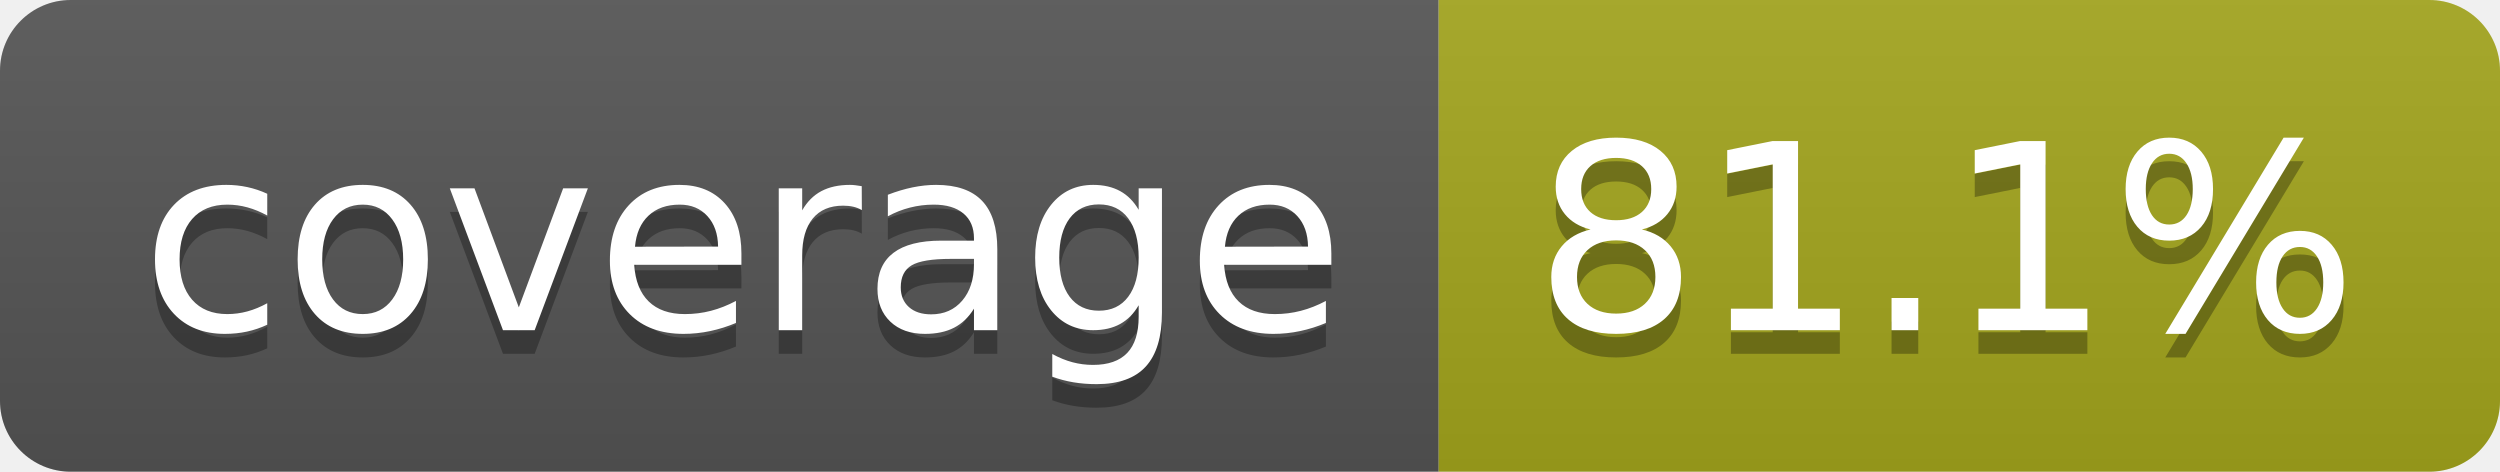
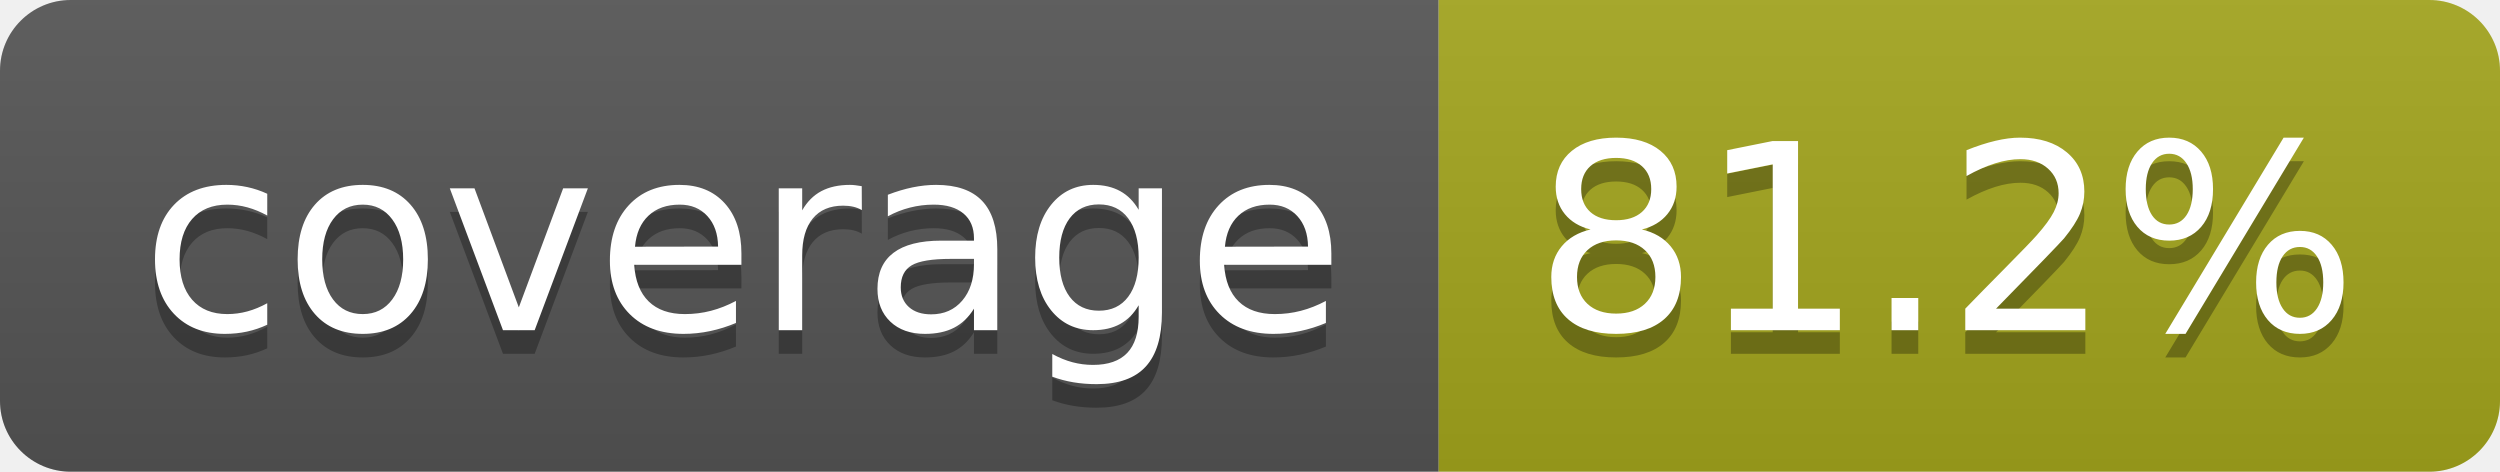
- <svg xmlns="http://www.w3.org/2000/svg" width="106" height="20" role="img" aria-label="coverage: 81.1%">
+ <svg xmlns="http://www.w3.org/2000/svg" width="106" height="20" role="img" aria-label="coverage: 81.2%">
  <linearGradient id="s" x2="0" y2="100%">
    <stop offset="0" stop-color="#bbb" stop-opacity=".1" />
    <stop offset="1" stop-opacity=".1" />
  </linearGradient>
  <clipPath id="r">
    <rect width="106" height="20" rx="3" fill="#fff" />
  </clipPath>
  <g clip-path="url(#r)">
    <rect width="61" height="20" fill="#555" />
    <rect x="61" width="45" height="20" fill="#a4a61d" />
    <rect width="106" height="20" fill="url(#s)" />
  </g>
  <g fill="#fff" text-anchor="middle" font-family="Verdana,Geneva,DejaVu Sans,sans-serif" text-rendering="geometricPrecision" font-size="110">
    <text aria-hidden="true" x="315" y="150" fill="#010101" fill-opacity=".3" transform="scale(.1)" textLength="510">coverage</text>
    <text x="315" y="140" transform="scale(.1)" fill="#fff" textLength="510">coverage</text>
-     <text aria-hidden="true" x="825" y="150" fill="#010101" fill-opacity=".3" transform="scale(.1)" textLength="350">81.1%</text>
-     <text x="825" y="140" transform="scale(.1)" fill="#fff" textLength="350">81.1%</text>
+     <text aria-hidden="true" x="825" y="150" fill="#010101" fill-opacity=".3" transform="scale(.1)" textLength="350">81.2%</text>
+     <text x="825" y="140" transform="scale(.1)" fill="#fff" textLength="350">81.2%</text>
  </g>
</svg>
